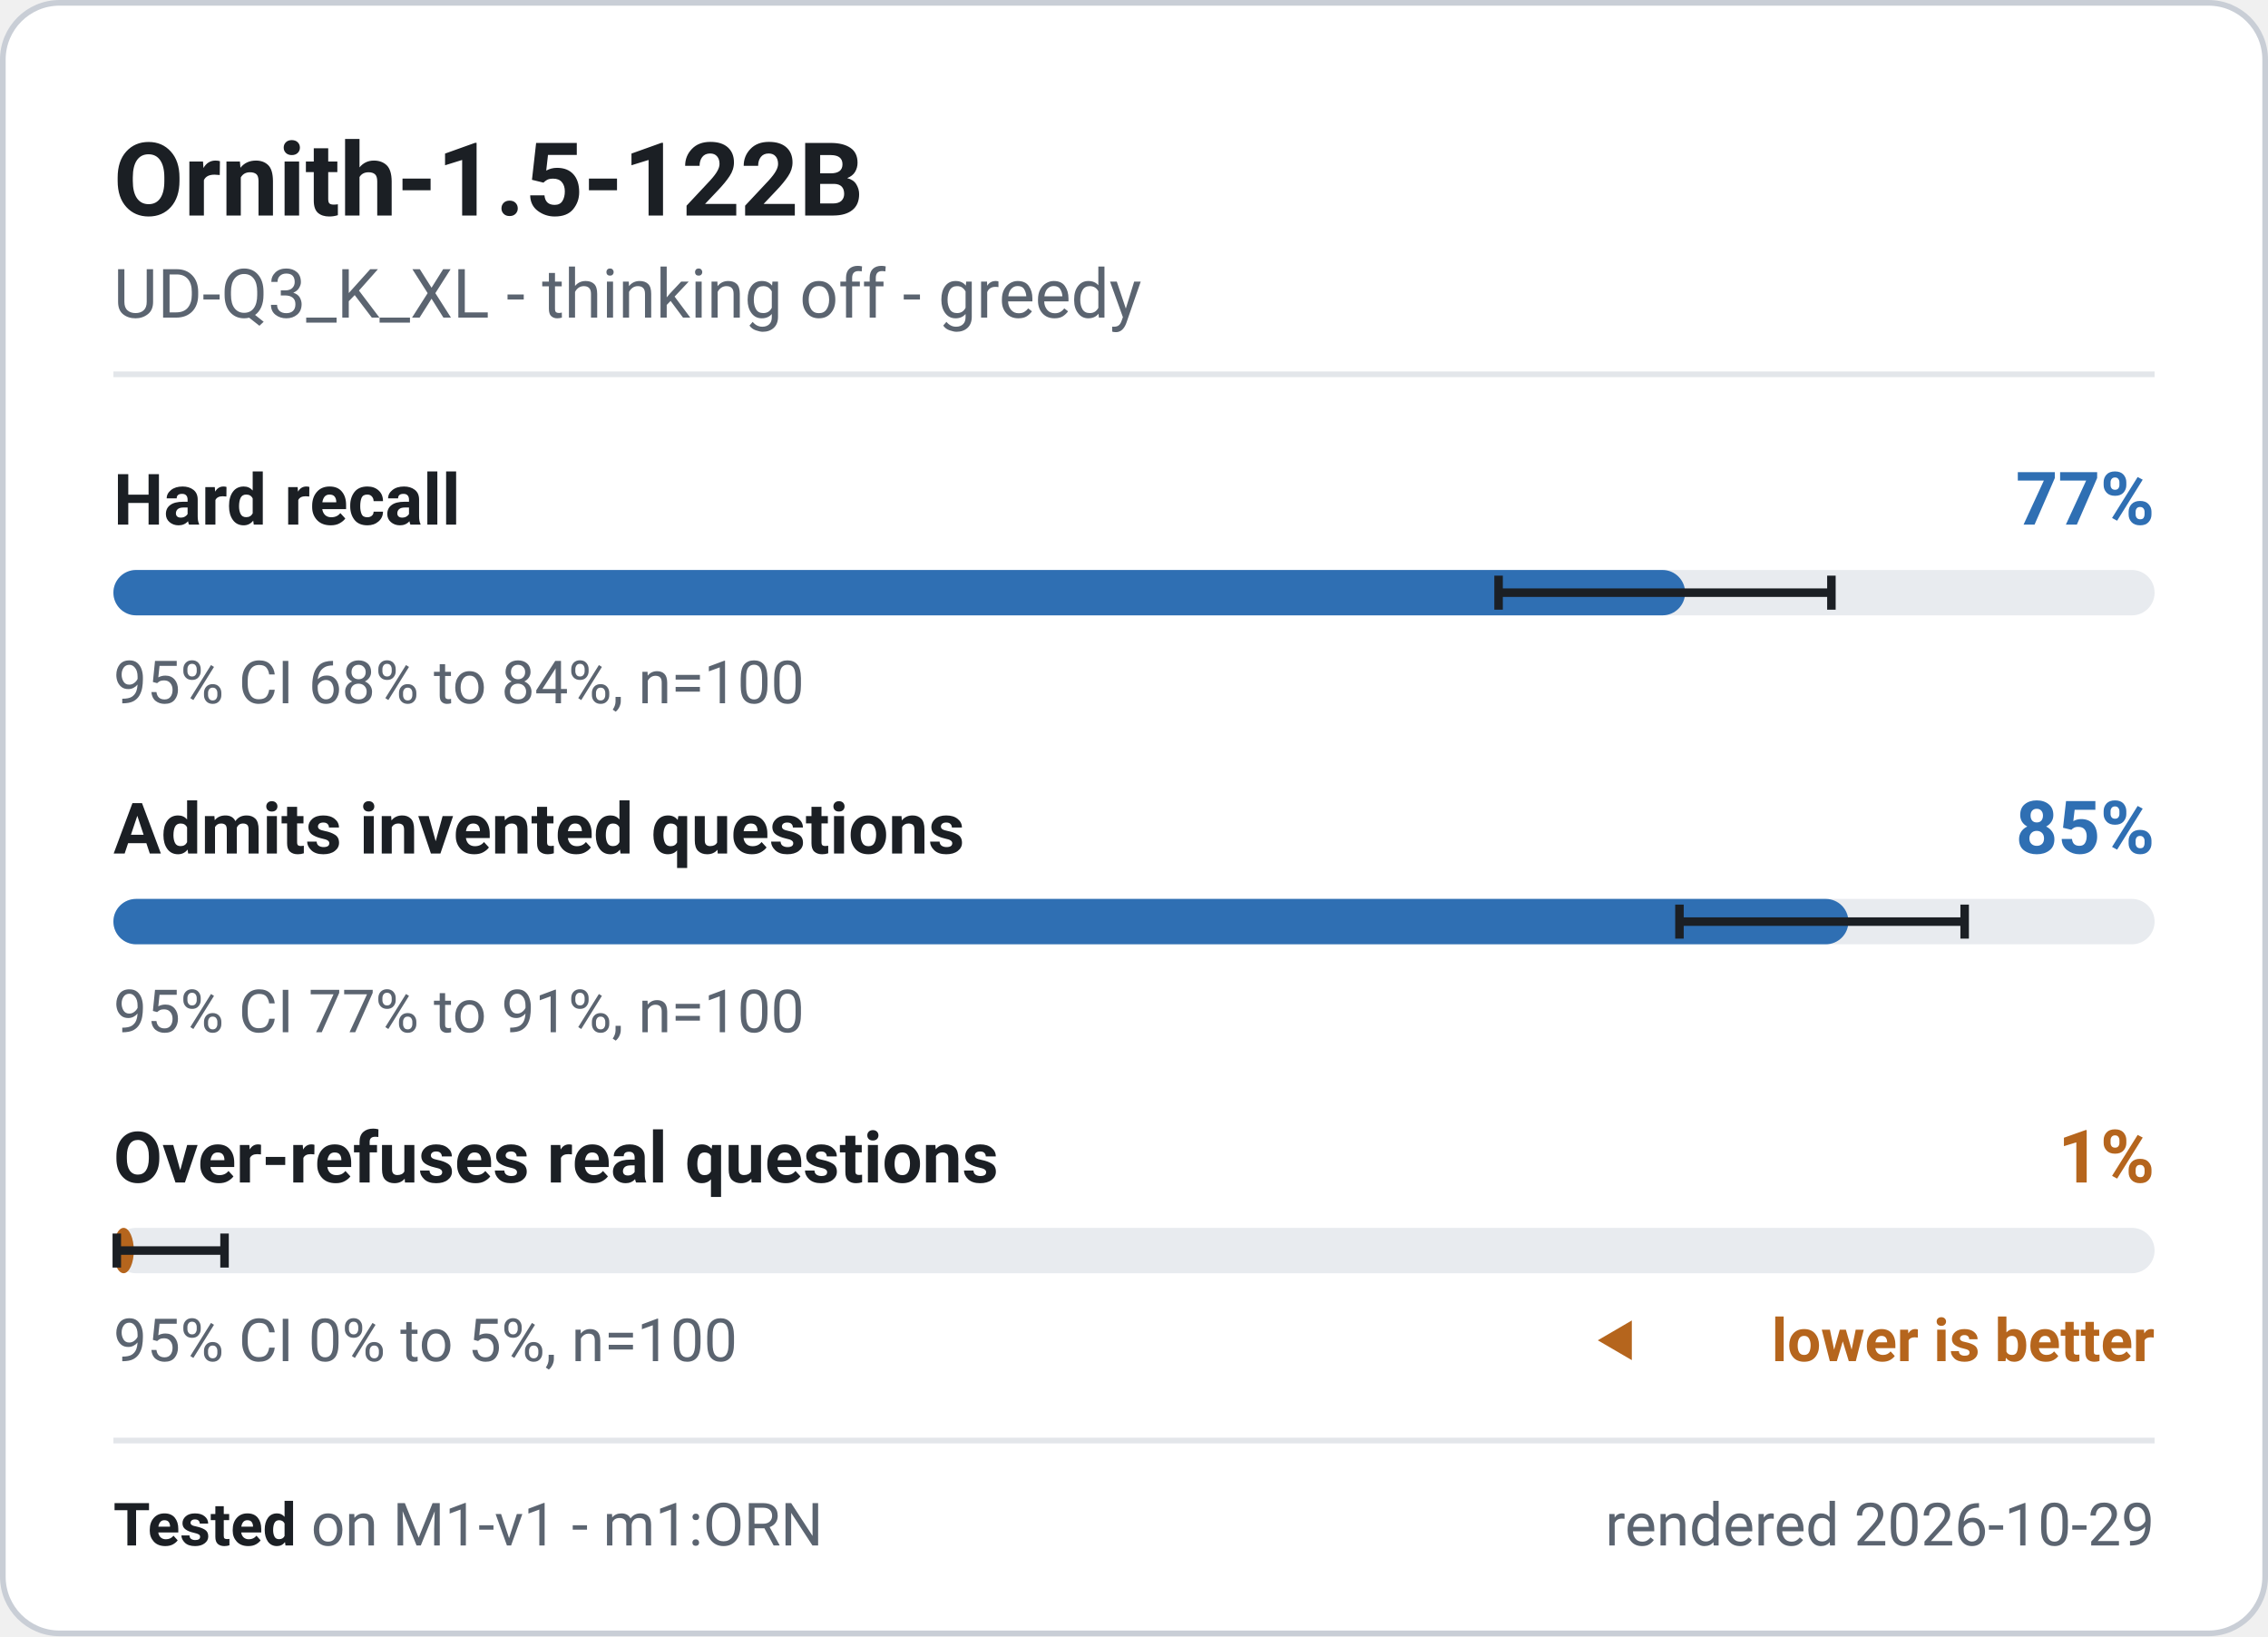
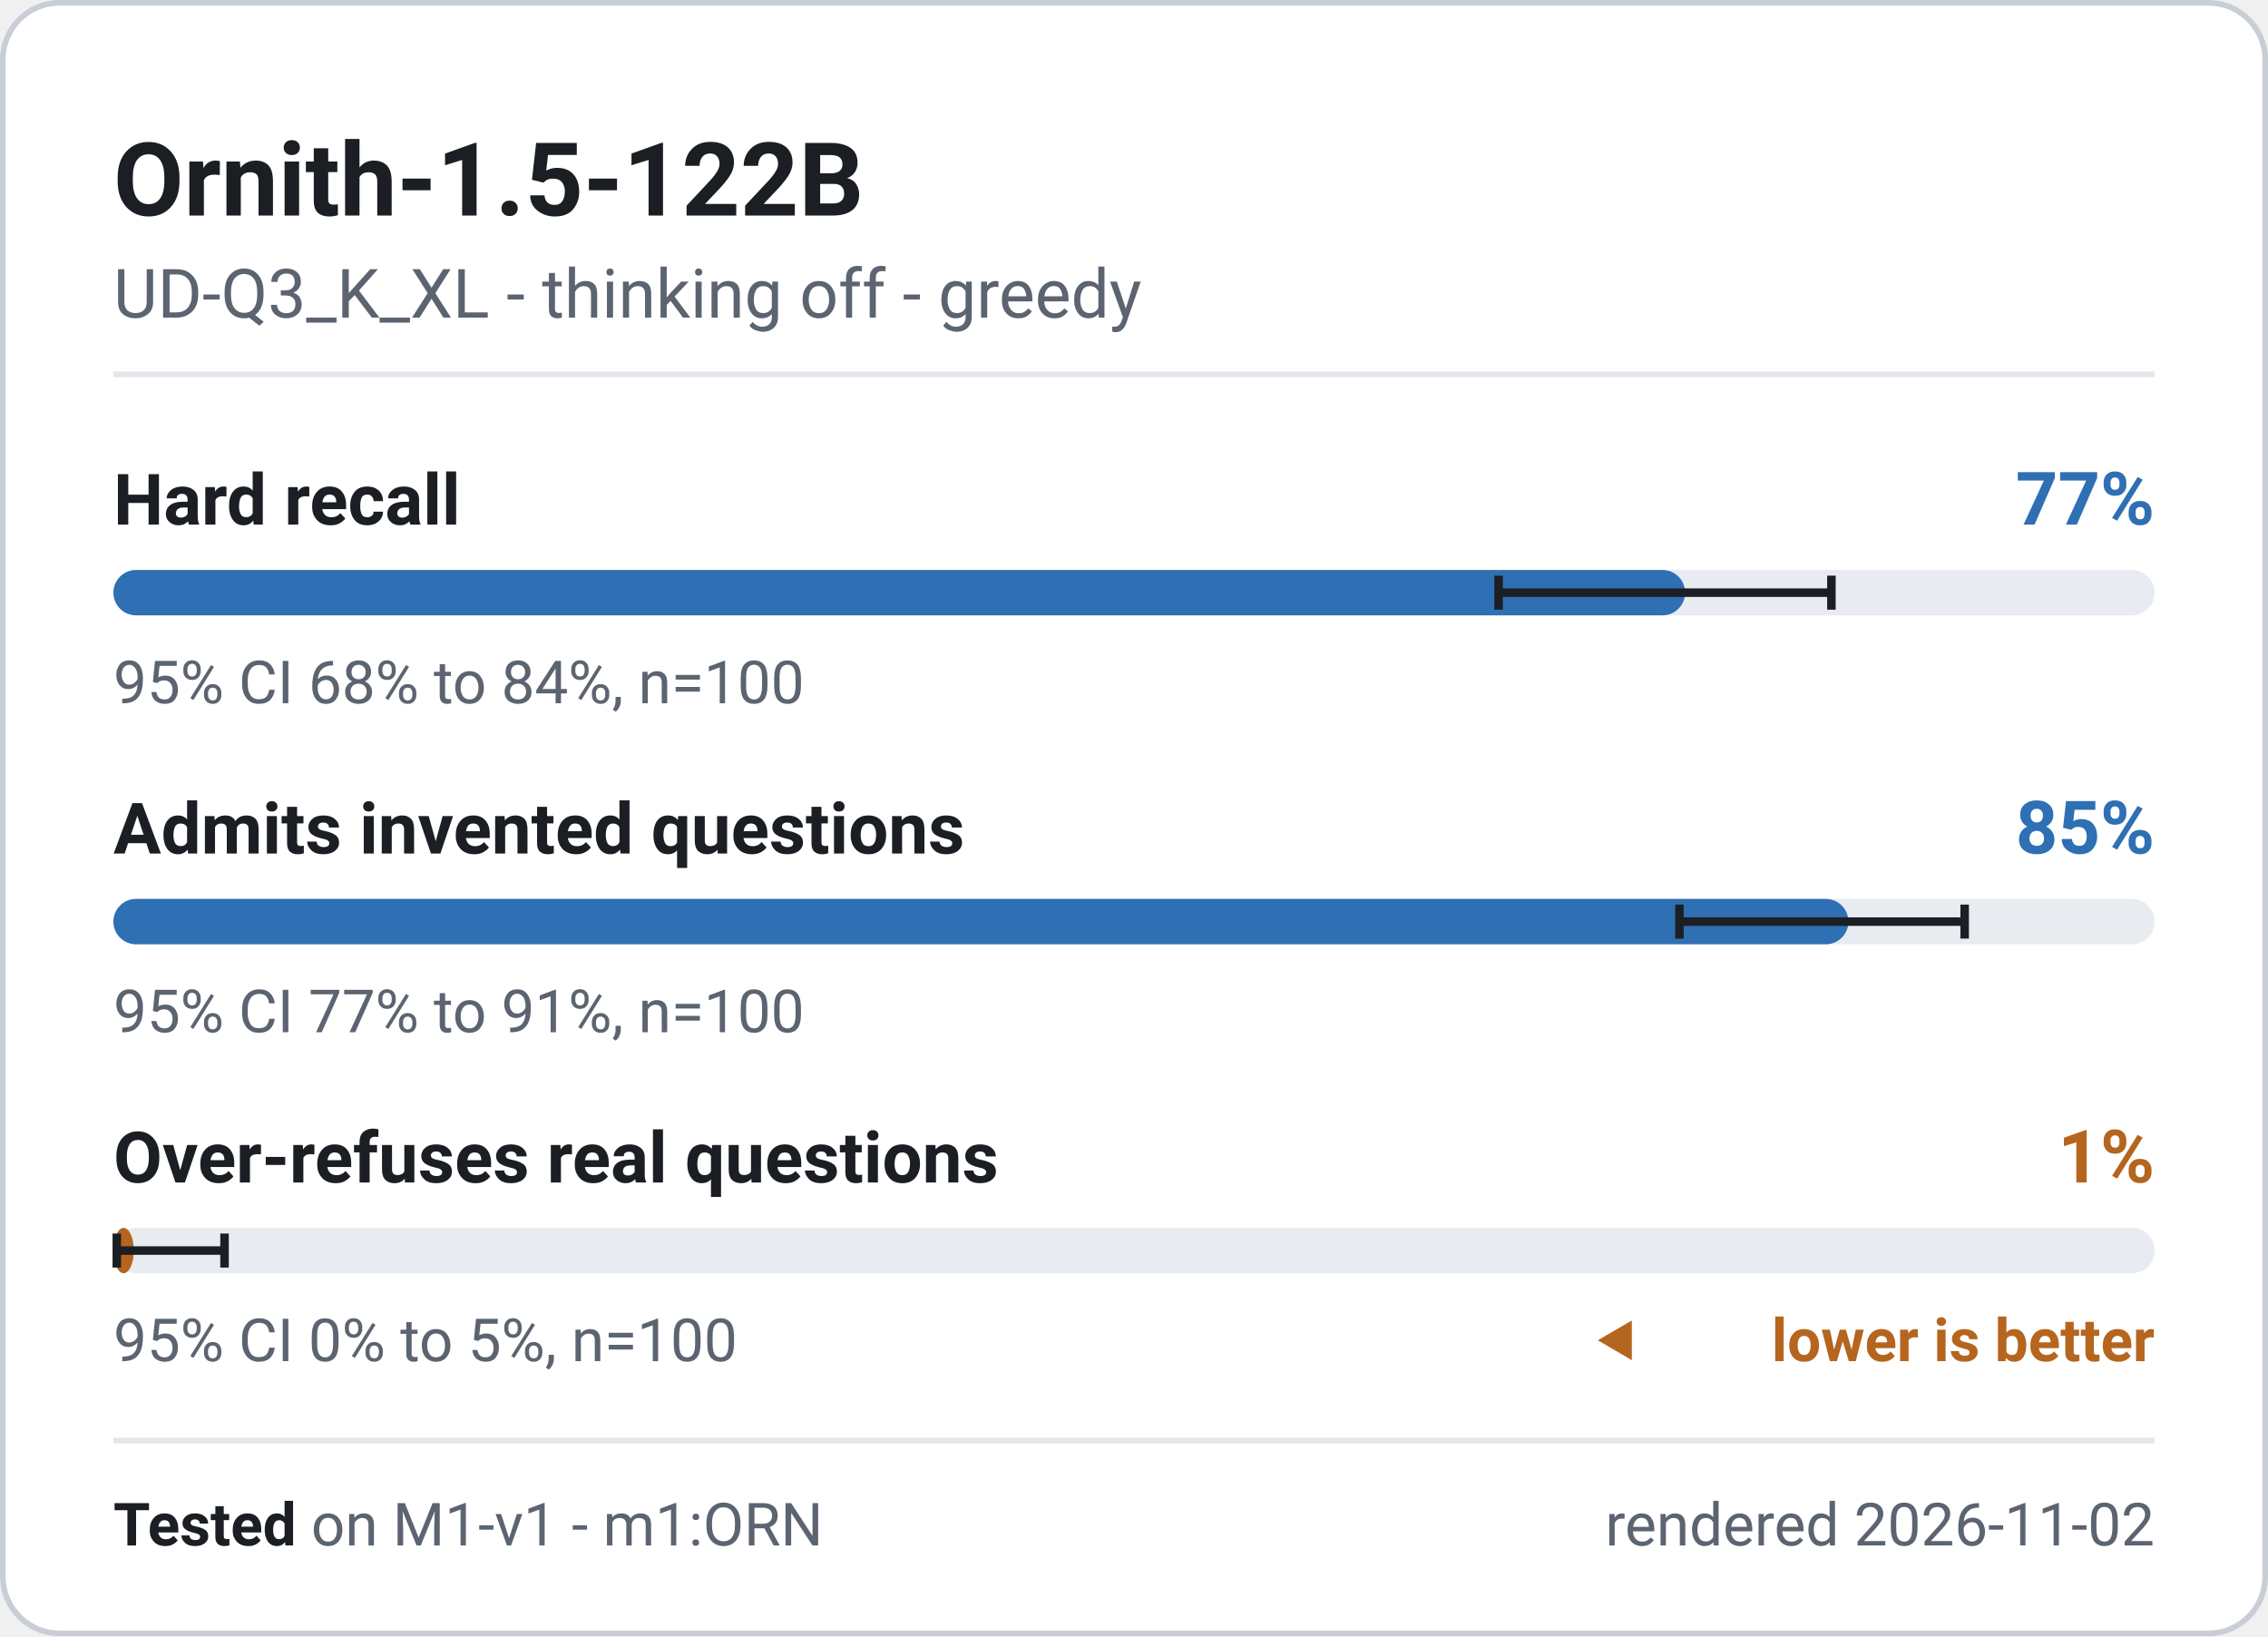
<svg xmlns="http://www.w3.org/2000/svg" width="400" height="288.5" viewBox="0 0 400 288.5" role="img" font-family="system-ui, -apple-system, 'Segoe UI', Roboto, 'Helvetica Neue', Arial, sans-serif" aria-label="Ornith-1.5-122B - M1-v1 badge">
  <rect x="0.5" y="0.5" width="399" height="287.5" rx="10" fill="#ffffff" stroke="#c9ced6" stroke-width="1" />
  <text x="20" y="38" font-size="18" font-weight="700" fill="#1b1f24" text-anchor="start">Ornith-1.5-122B</text>
  <text x="20" y="56" font-size="12" font-weight="400" fill="#5b6470" text-anchor="start">UD-Q3_K_XL - thinking off - greedy</text>
  <line x1="20" y1="66" x2="380" y2="66" stroke="#e3e6ea" stroke-width="1" />
  <g class="meter" data-metric="M1-v1|knowledge.hard_acc" data-v="0.77" data-lo="0.6785" data-hi="0.8416" data-n="100">
    <text x="20" y="92.5" font-size="12.5" font-weight="600" fill="#1b1f24" text-anchor="start">Hard recall</text>
    <text x="380" y="92.5" font-size="13" font-weight="700" fill="#2f6fb3" text-anchor="end">77%</text>
    <rect x="20" y="100.5" width="360" height="8" rx="4" fill="#e8ebef" />
    <rect x="20" y="100.5" width="277.2" height="8" rx="4" fill="#2f6fb3" />
    <path d="M264.3 101.5V107.5M264.3 104.5H323.0M323.0 101.5V107.5" stroke="#1b1f24" stroke-width="1.5" fill="none" />
    <text x="20" y="124" font-size="10.5" font-weight="400" fill="#5b6470" text-anchor="start">95% CI 68% to 84%, n=100</text>
  </g>
  <g class="meter" data-metric="M1-v1|honesty.invented_refusal_lenient" data-v="0.85" data-lo="0.7672" data-hi="0.9069" data-n="100">
    <text x="20" y="150.5" font-size="12.5" font-weight="600" fill="#1b1f24" text-anchor="start">Admits invented questions</text>
    <text x="380" y="150.5" font-size="13" font-weight="700" fill="#2f6fb3" text-anchor="end">85%</text>
    <rect x="20" y="158.5" width="360" height="8" rx="4" fill="#e8ebef" />
    <rect x="20" y="158.5" width="306.0" height="8" rx="4" fill="#2f6fb3" />
    <path d="M296.2 159.5V165.5M296.2 162.5H346.5M346.5 159.5V165.5" stroke="#1b1f24" stroke-width="1.5" fill="none" />
    <text x="20" y="182" font-size="10.5" font-weight="400" fill="#5b6470" text-anchor="start">95% CI 77% to 91%, n=100</text>
  </g>
  <g class="meter" data-metric="M1-v1|honesty.overabstain_hard" data-v="0.01" data-lo="0.0018" data-hi="0.0545" data-n="100">
    <text x="20" y="208.5" font-size="12.5" font-weight="600" fill="#1b1f24" text-anchor="start">Over-refuses real questions</text>
    <text x="380" y="208.5" font-size="13" font-weight="700" fill="#b5651d" text-anchor="end">1%</text>
    <rect x="20" y="216.5" width="360" height="8" rx="4" fill="#e8ebef" />
    <rect x="20" y="216.5" width="3.6" height="8" rx="4" fill="#b5651d" />
    <path d="M20.6 217.5V223.5M20.6 220.5H39.6M39.6 217.5V223.5" stroke="#1b1f24" stroke-width="1.5" fill="none" />
    <text x="20" y="240" font-size="10.5" font-weight="400" fill="#5b6470" text-anchor="start">95% CI 0% to 5%, n=100</text>
    <path d="M281.8 236.325l6 -3.5v7z" fill="#b5651d" />
    <text x="380" y="240" font-size="10.5" font-weight="600" fill="#b5651d" text-anchor="end">lower is better</text>
  </g>
  <line x1="20" y1="254" x2="380" y2="254" stroke="#e3e6ea" stroke-width="1" />
  <text x="20" y="272.5" font-size="10.5" fill="#5b6470">
    <tspan font-weight="700" fill="#1b1f24">Tested</tspan> on M1-v1 - m1:ORN</text>
-   <text x="380" y="272.5" font-size="10.5" font-weight="400" fill="#5b6470" text-anchor="end">rendered 2026-10-29</text>
+   <text x="380" y="272.5" font-size="10.5" font-weight="400" fill="#5b6470" text-anchor="end">rendered 2026-11-02</text>
</svg>
